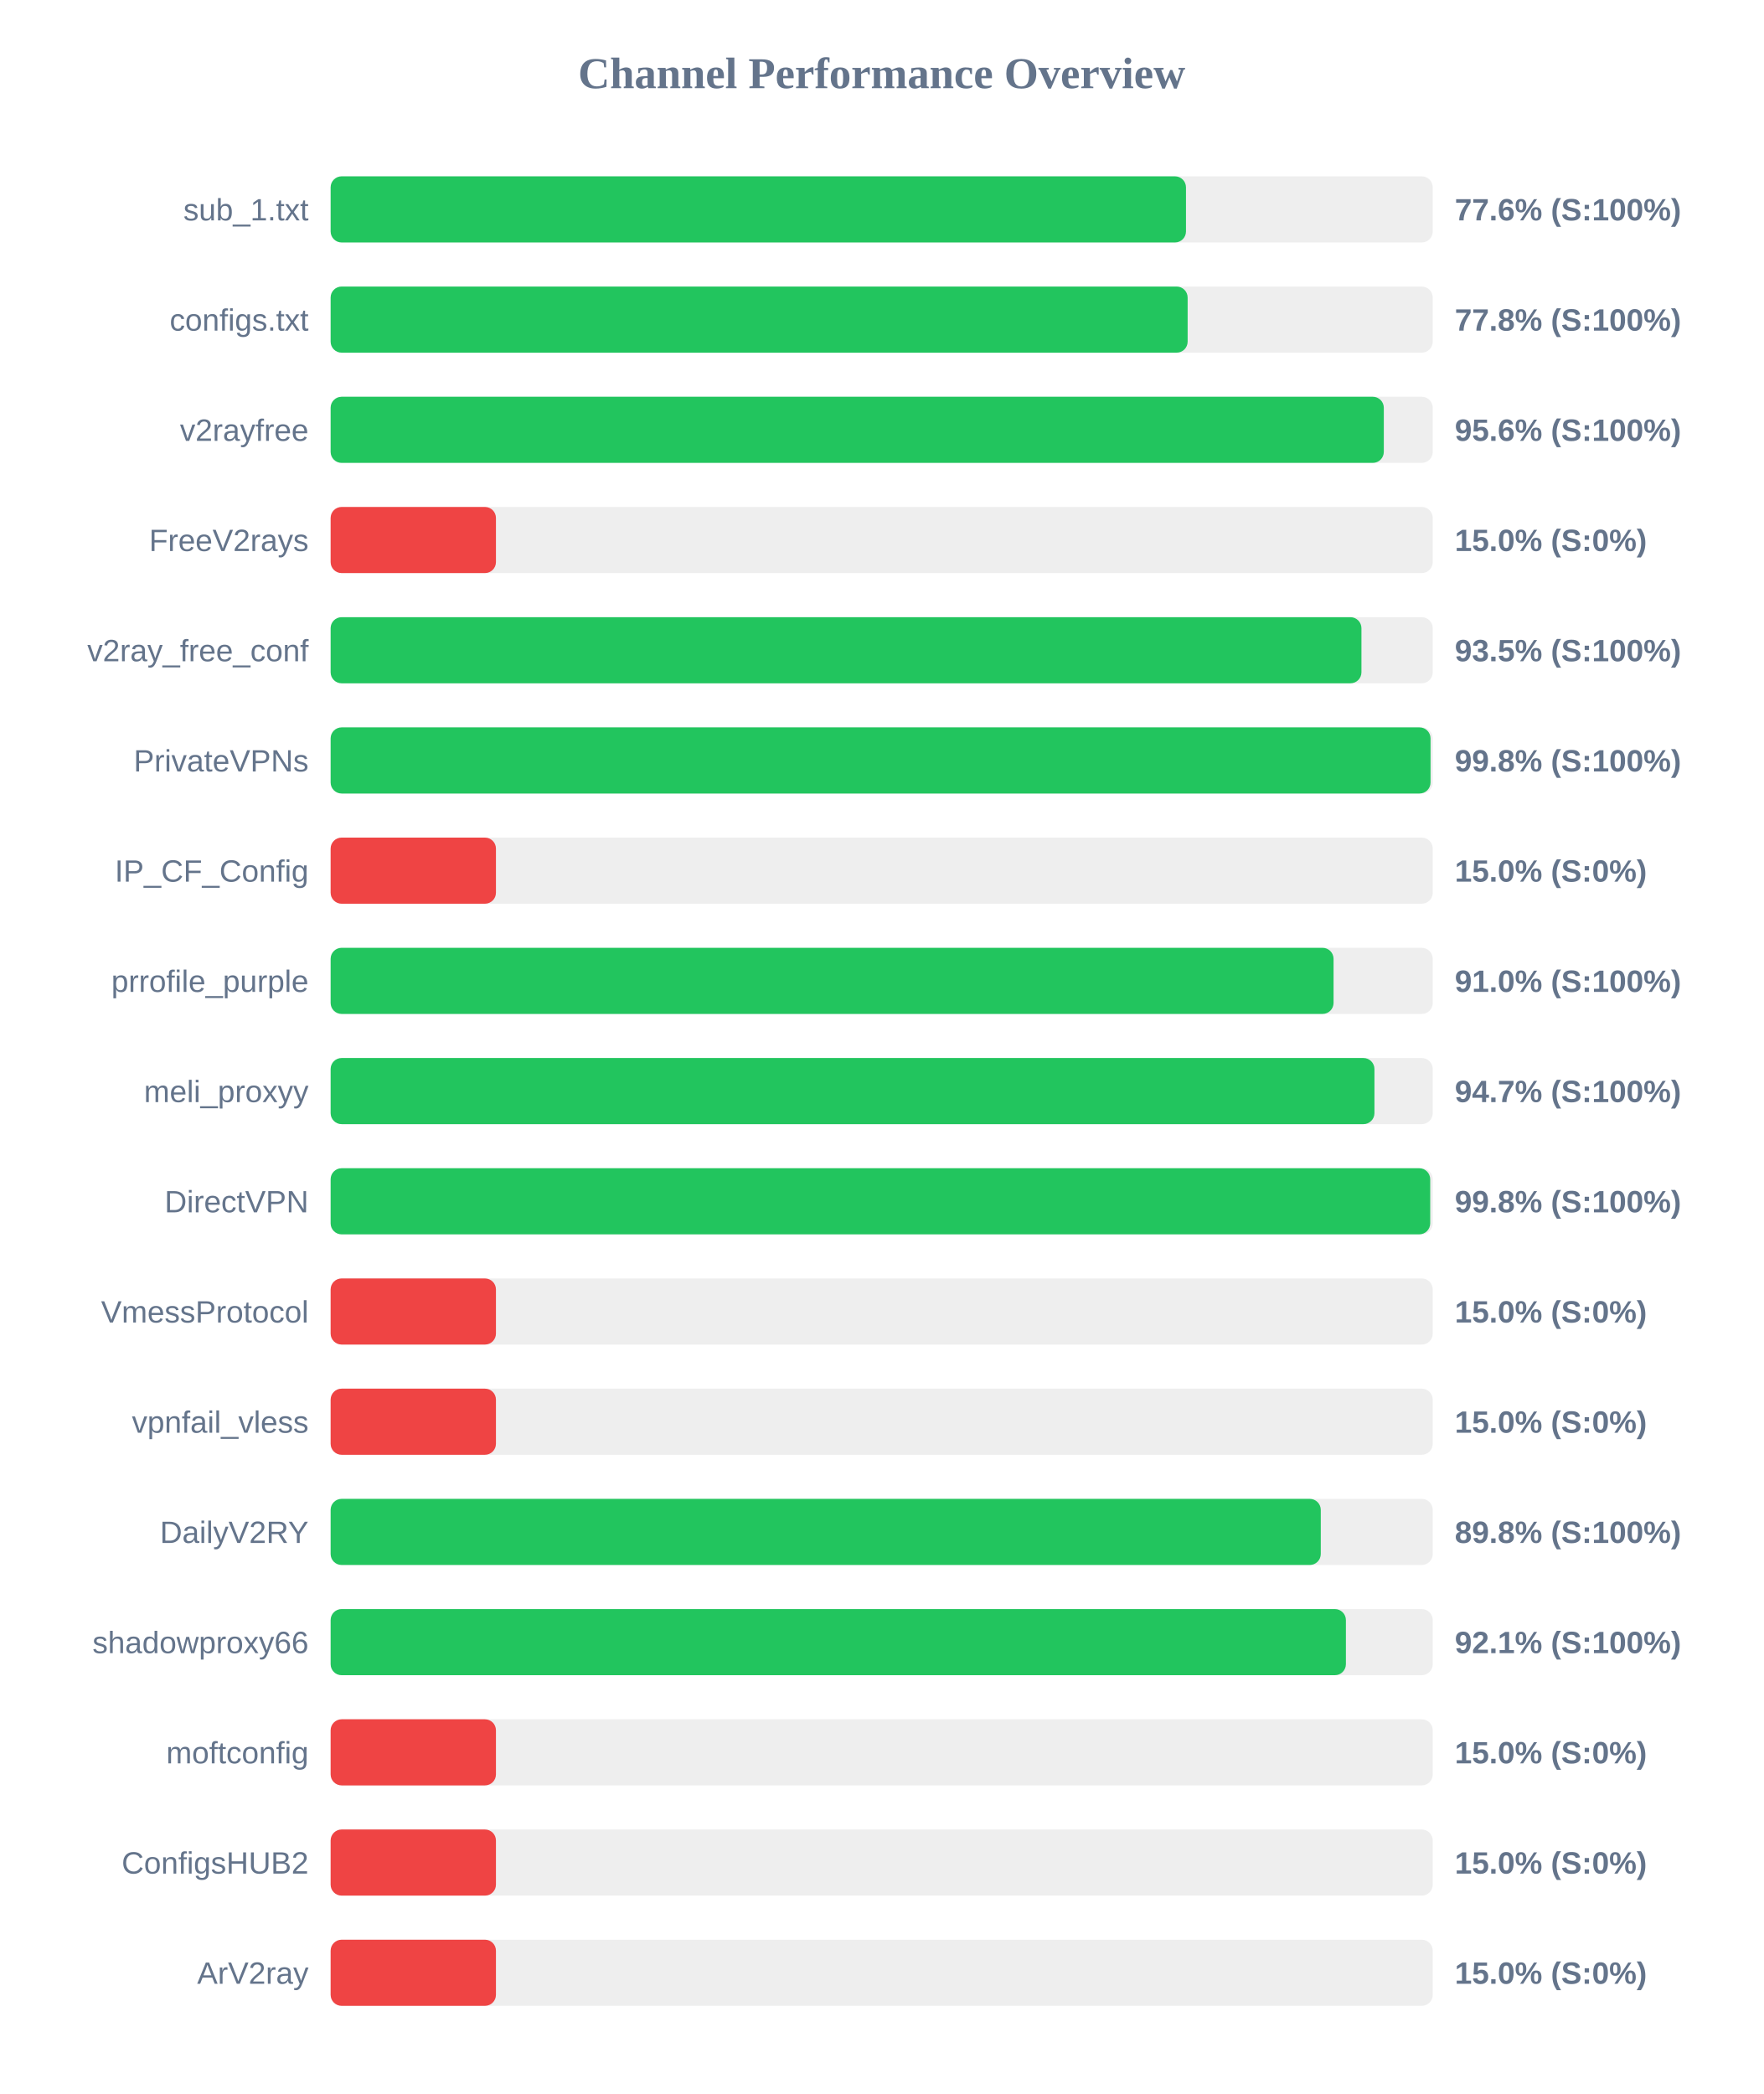
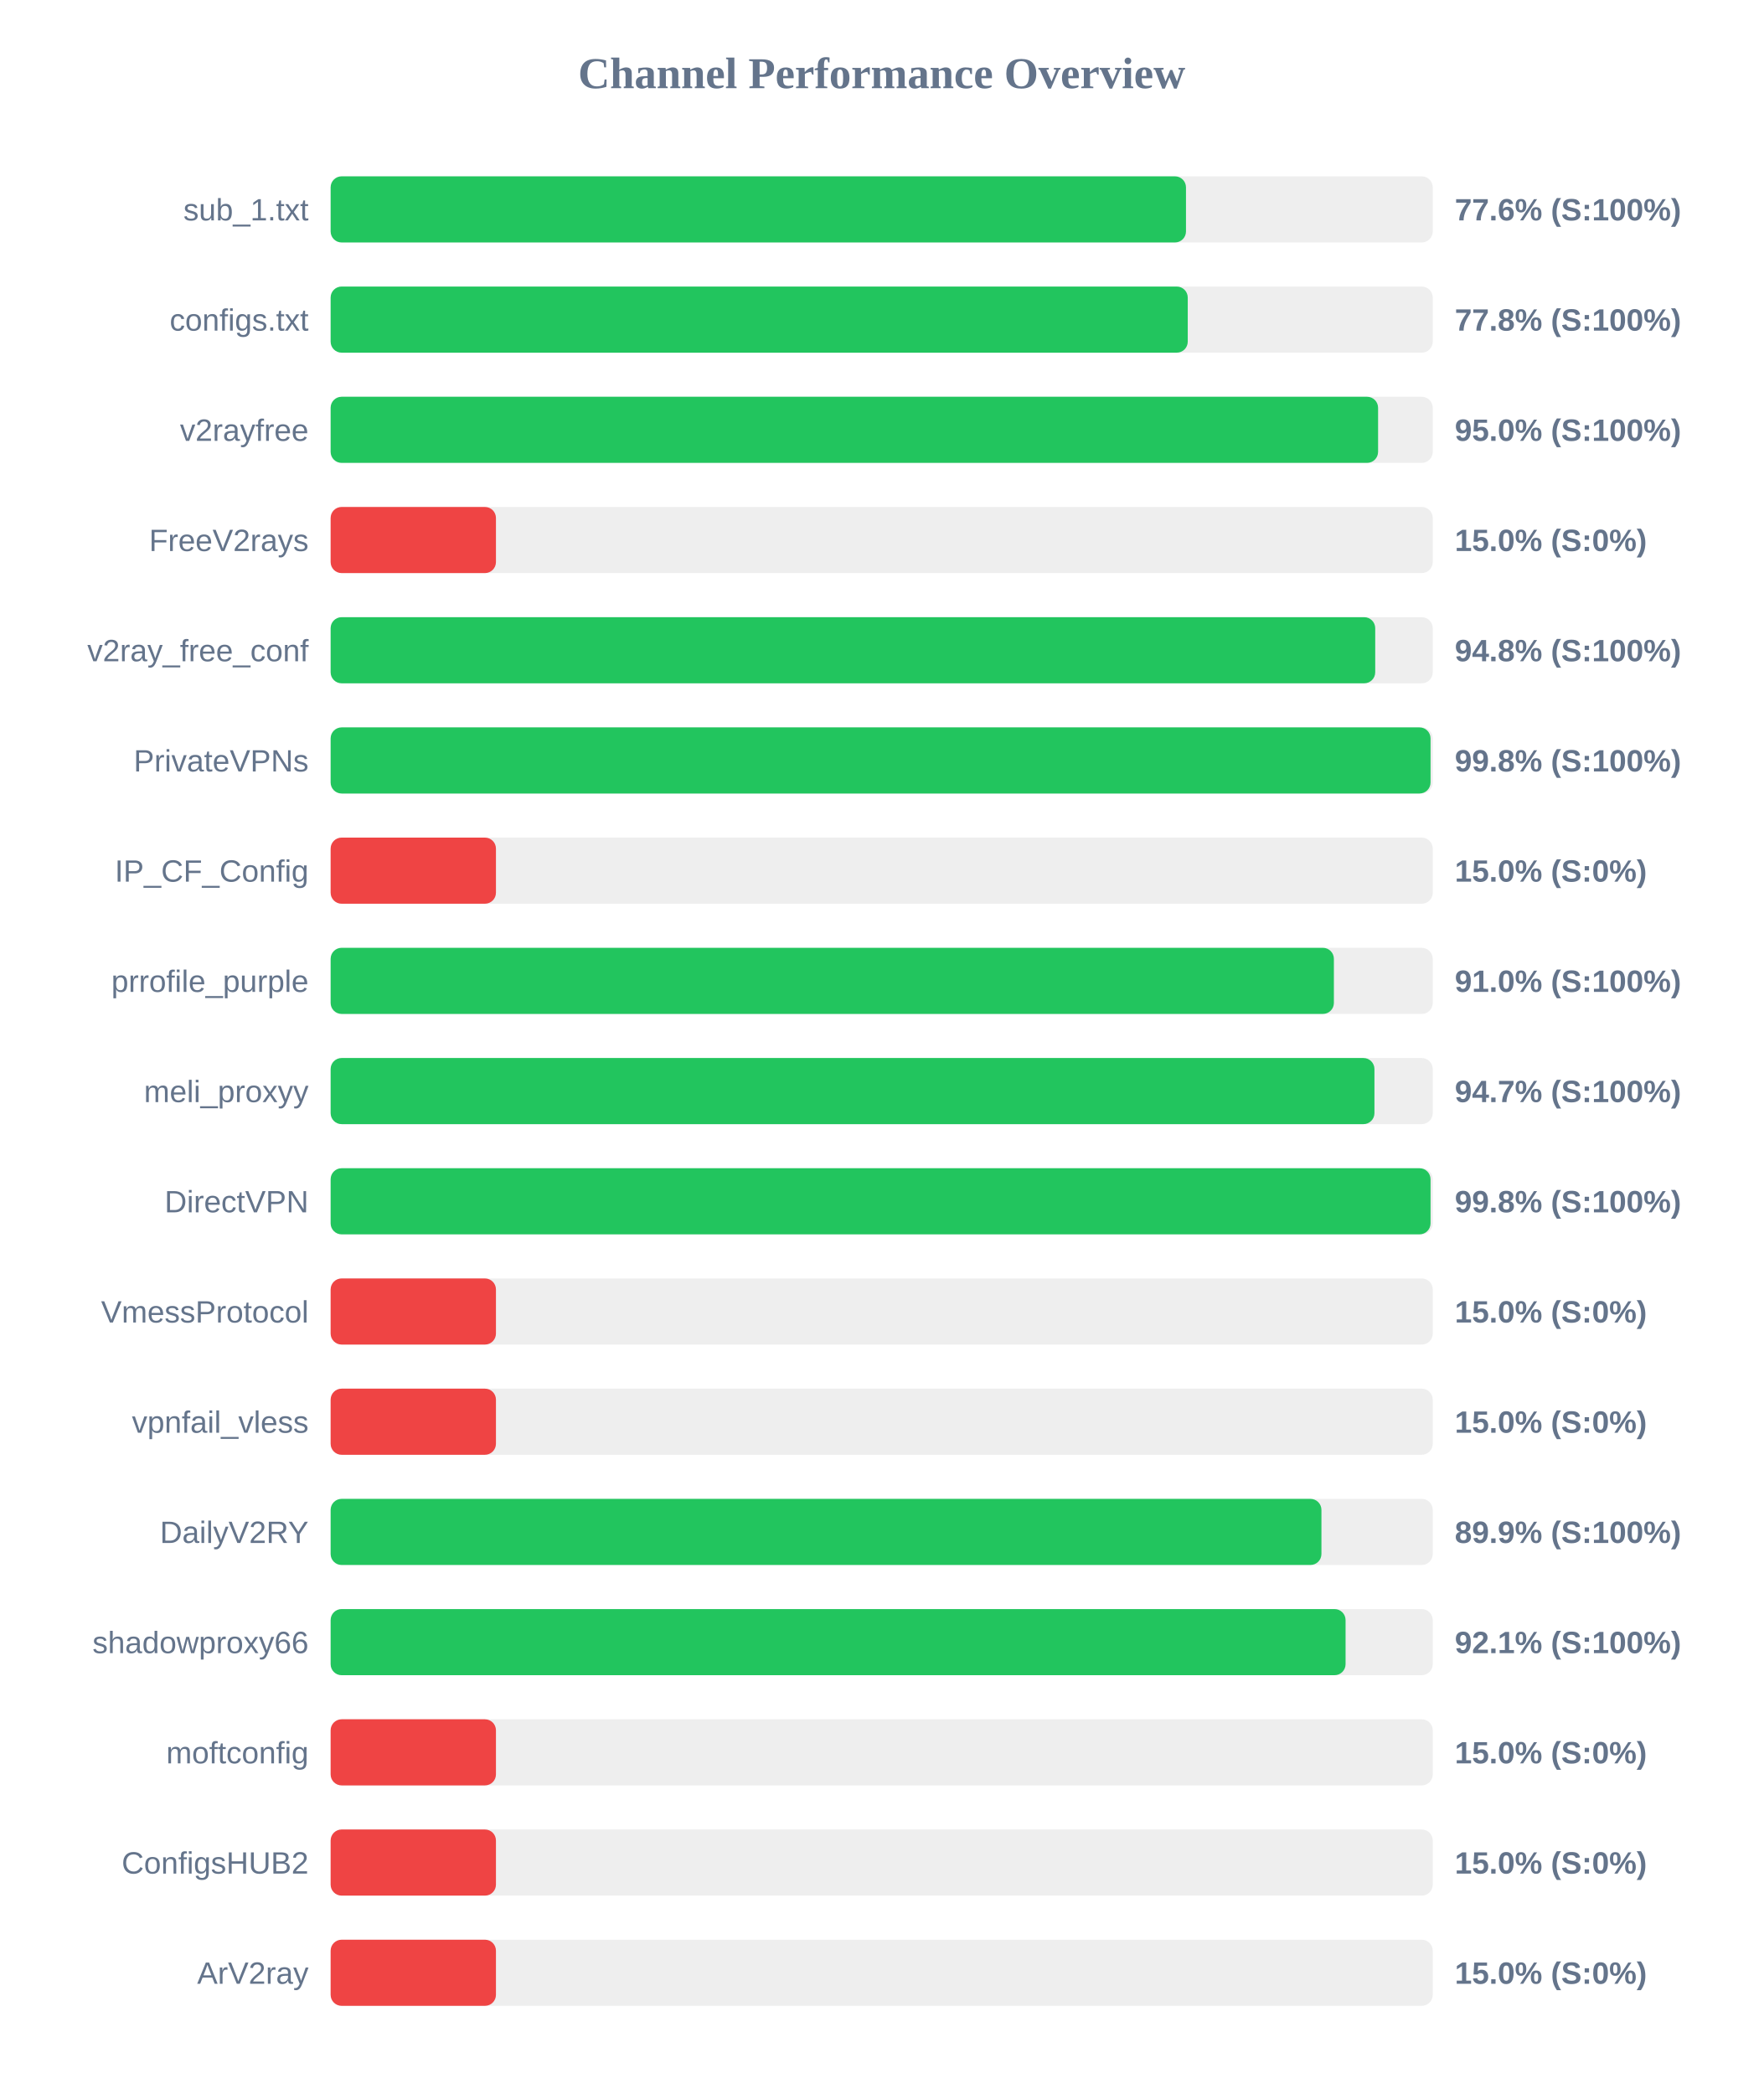
<svg xmlns="http://www.w3.org/2000/svg" width="800" height="950" version="1.1">
  <style>
        .row { font: 14px Arial; fill: #64748b; }
        .score { font: bold 14px Arial; fill: #64748b; }
    </style>
  <text x="400" y="40" text-anchor="middle" font-size="20px" font-weight="bold" fill="#64748b">Channel Performance Overview</text>
  <rect x="150" y="80" width="500" height="30" fill="#eee" rx="5" />
  <rect x="150" y="80" width="388.05" height="30" fill="#22c55e" rx="5" />
  <text x="140" y="100" text-anchor="end" class="row">sub_1.txt</text>
  <text x="660" y="100" text-anchor="start" class="score">77.6% (S:100%)</text>
  <rect x="150" y="130" width="500" height="30" fill="#eee" rx="5" />
-   <rect x="150" y="130" width="388.8" height="30" fill="#22c55e" rx="5" />
+   <rect x="150" y="130" width="388.85" height="30" fill="#22c55e" rx="5" />
  <text x="140" y="150" text-anchor="end" class="row">configs.txt</text>
  <text x="660" y="150" text-anchor="start" class="score">77.8% (S:100%)</text>
  <rect x="150" y="180" width="500" height="30" fill="#eee" rx="5" />
-   <rect x="150" y="180" width="477.8" height="30" fill="#22c55e" rx="5" />
+   <rect x="150" y="180" width="475.2" height="30" fill="#22c55e" rx="5" />
  <text x="140" y="200" text-anchor="end" class="row">v2rayfree</text>
-   <text x="660" y="200" text-anchor="start" class="score">95.6% (S:100%)</text>
+   <text x="660" y="200" text-anchor="start" class="score">95.0% (S:100%)</text>
  <rect x="150" y="230" width="500" height="30" fill="#eee" rx="5" />
  <rect x="150" y="230" width="75.0" height="30" fill="#ef4444" rx="5" />
  <text x="140" y="250" text-anchor="end" class="row">FreeV2rays</text>
  <text x="660" y="250" text-anchor="start" class="score">15.0% (S:0%)</text>
  <rect x="150" y="280" width="500" height="30" fill="#eee" rx="5" />
-   <rect x="150" y="280" width="467.65" height="30" fill="#22c55e" rx="5" />
+   <rect x="150" y="280" width="473.9" height="30" fill="#22c55e" rx="5" />
  <text x="140" y="300" text-anchor="end" class="row">v2ray_free_conf</text>
-   <text x="660" y="300" text-anchor="start" class="score">93.5% (S:100%)</text>
+   <text x="660" y="300" text-anchor="start" class="score">94.8% (S:100%)</text>
  <rect x="150" y="330" width="500" height="30" fill="#eee" rx="5" />
  <rect x="150" y="330" width="499.0" height="30" fill="#22c55e" rx="5" />
  <text x="140" y="350" text-anchor="end" class="row">PrivateVPNs</text>
  <text x="660" y="350" text-anchor="start" class="score">99.8% (S:100%)</text>
  <rect x="150" y="380" width="500" height="30" fill="#eee" rx="5" />
  <rect x="150" y="380" width="75.0" height="30" fill="#ef4444" rx="5" />
  <text x="140" y="400" text-anchor="end" class="row">IP_CF_Config</text>
  <text x="660" y="400" text-anchor="start" class="score">15.0% (S:0%)</text>
  <rect x="150" y="430" width="500" height="30" fill="#eee" rx="5" />
-   <rect x="150" y="430" width="455.0" height="30" fill="#22c55e" rx="5" />
+   <rect x="150" y="430" width="455.15" height="30" fill="#22c55e" rx="5" />
  <text x="140" y="450" text-anchor="end" class="row">prrofile_purple</text>
  <text x="660" y="450" text-anchor="start" class="score">91.0% (S:100%)</text>
  <rect x="150" y="480" width="500" height="30" fill="#eee" rx="5" />
  <rect x="150" y="480" width="473.55" height="30" fill="#22c55e" rx="5" />
  <text x="140" y="500" text-anchor="end" class="row">meli_proxyy</text>
  <text x="660" y="500" text-anchor="start" class="score">94.7% (S:100%)</text>
  <rect x="150" y="530" width="500" height="30" fill="#eee" rx="5" />
-   <rect x="150" y="530" width="498.85" height="30" fill="#22c55e" rx="5" />
+   <rect x="150" y="530" width="499.0" height="30" fill="#22c55e" rx="5" />
  <text x="140" y="550" text-anchor="end" class="row">DirectVPN</text>
  <text x="660" y="550" text-anchor="start" class="score">99.8% (S:100%)</text>
  <rect x="150" y="580" width="500" height="30" fill="#eee" rx="5" />
  <rect x="150" y="580" width="75.0" height="30" fill="#ef4444" rx="5" />
  <text x="140" y="600" text-anchor="end" class="row">VmessProtocol</text>
  <text x="660" y="600" text-anchor="start" class="score">15.0% (S:0%)</text>
  <rect x="150" y="630" width="500" height="30" fill="#eee" rx="5" />
  <rect x="150" y="630" width="75.0" height="30" fill="#ef4444" rx="5" />
  <text x="140" y="650" text-anchor="end" class="row">vpnfail_vless</text>
  <text x="660" y="650" text-anchor="start" class="score">15.0% (S:0%)</text>
  <rect x="150" y="680" width="500" height="30" fill="#eee" rx="5" />
-   <rect x="150" y="680" width="449.2" height="30" fill="#22c55e" rx="5" />
+   <rect x="150" y="680" width="449.5" height="30" fill="#22c55e" rx="5" />
  <text x="140" y="700" text-anchor="end" class="row">DailyV2RY</text>
-   <text x="660" y="700" text-anchor="start" class="score">89.8% (S:100%)</text>
+   <text x="660" y="700" text-anchor="start" class="score">89.9% (S:100%)</text>
  <rect x="150" y="730" width="500" height="30" fill="#eee" rx="5" />
-   <rect x="150" y="730" width="460.6" height="30" fill="#22c55e" rx="5" />
+   <rect x="150" y="730" width="460.45" height="30" fill="#22c55e" rx="5" />
  <text x="140" y="750" text-anchor="end" class="row">shadowproxy66</text>
  <text x="660" y="750" text-anchor="start" class="score">92.1% (S:100%)</text>
  <rect x="150" y="780" width="500" height="30" fill="#eee" rx="5" />
  <rect x="150" y="780" width="75.0" height="30" fill="#ef4444" rx="5" />
  <text x="140" y="800" text-anchor="end" class="row">moftconfig</text>
  <text x="660" y="800" text-anchor="start" class="score">15.0% (S:0%)</text>
  <rect x="150" y="830" width="500" height="30" fill="#eee" rx="5" />
  <rect x="150" y="830" width="75.0" height="30" fill="#ef4444" rx="5" />
  <text x="140" y="850" text-anchor="end" class="row">ConfigsHUB2</text>
  <text x="660" y="850" text-anchor="start" class="score">15.0% (S:0%)</text>
  <rect x="150" y="880" width="500" height="30" fill="#eee" rx="5" />
  <rect x="150" y="880" width="75.0" height="30" fill="#ef4444" rx="5" />
  <text x="140" y="900" text-anchor="end" class="row">ArV2ray</text>
  <text x="660" y="900" text-anchor="start" class="score">15.0% (S:0%)</text>
</svg>
